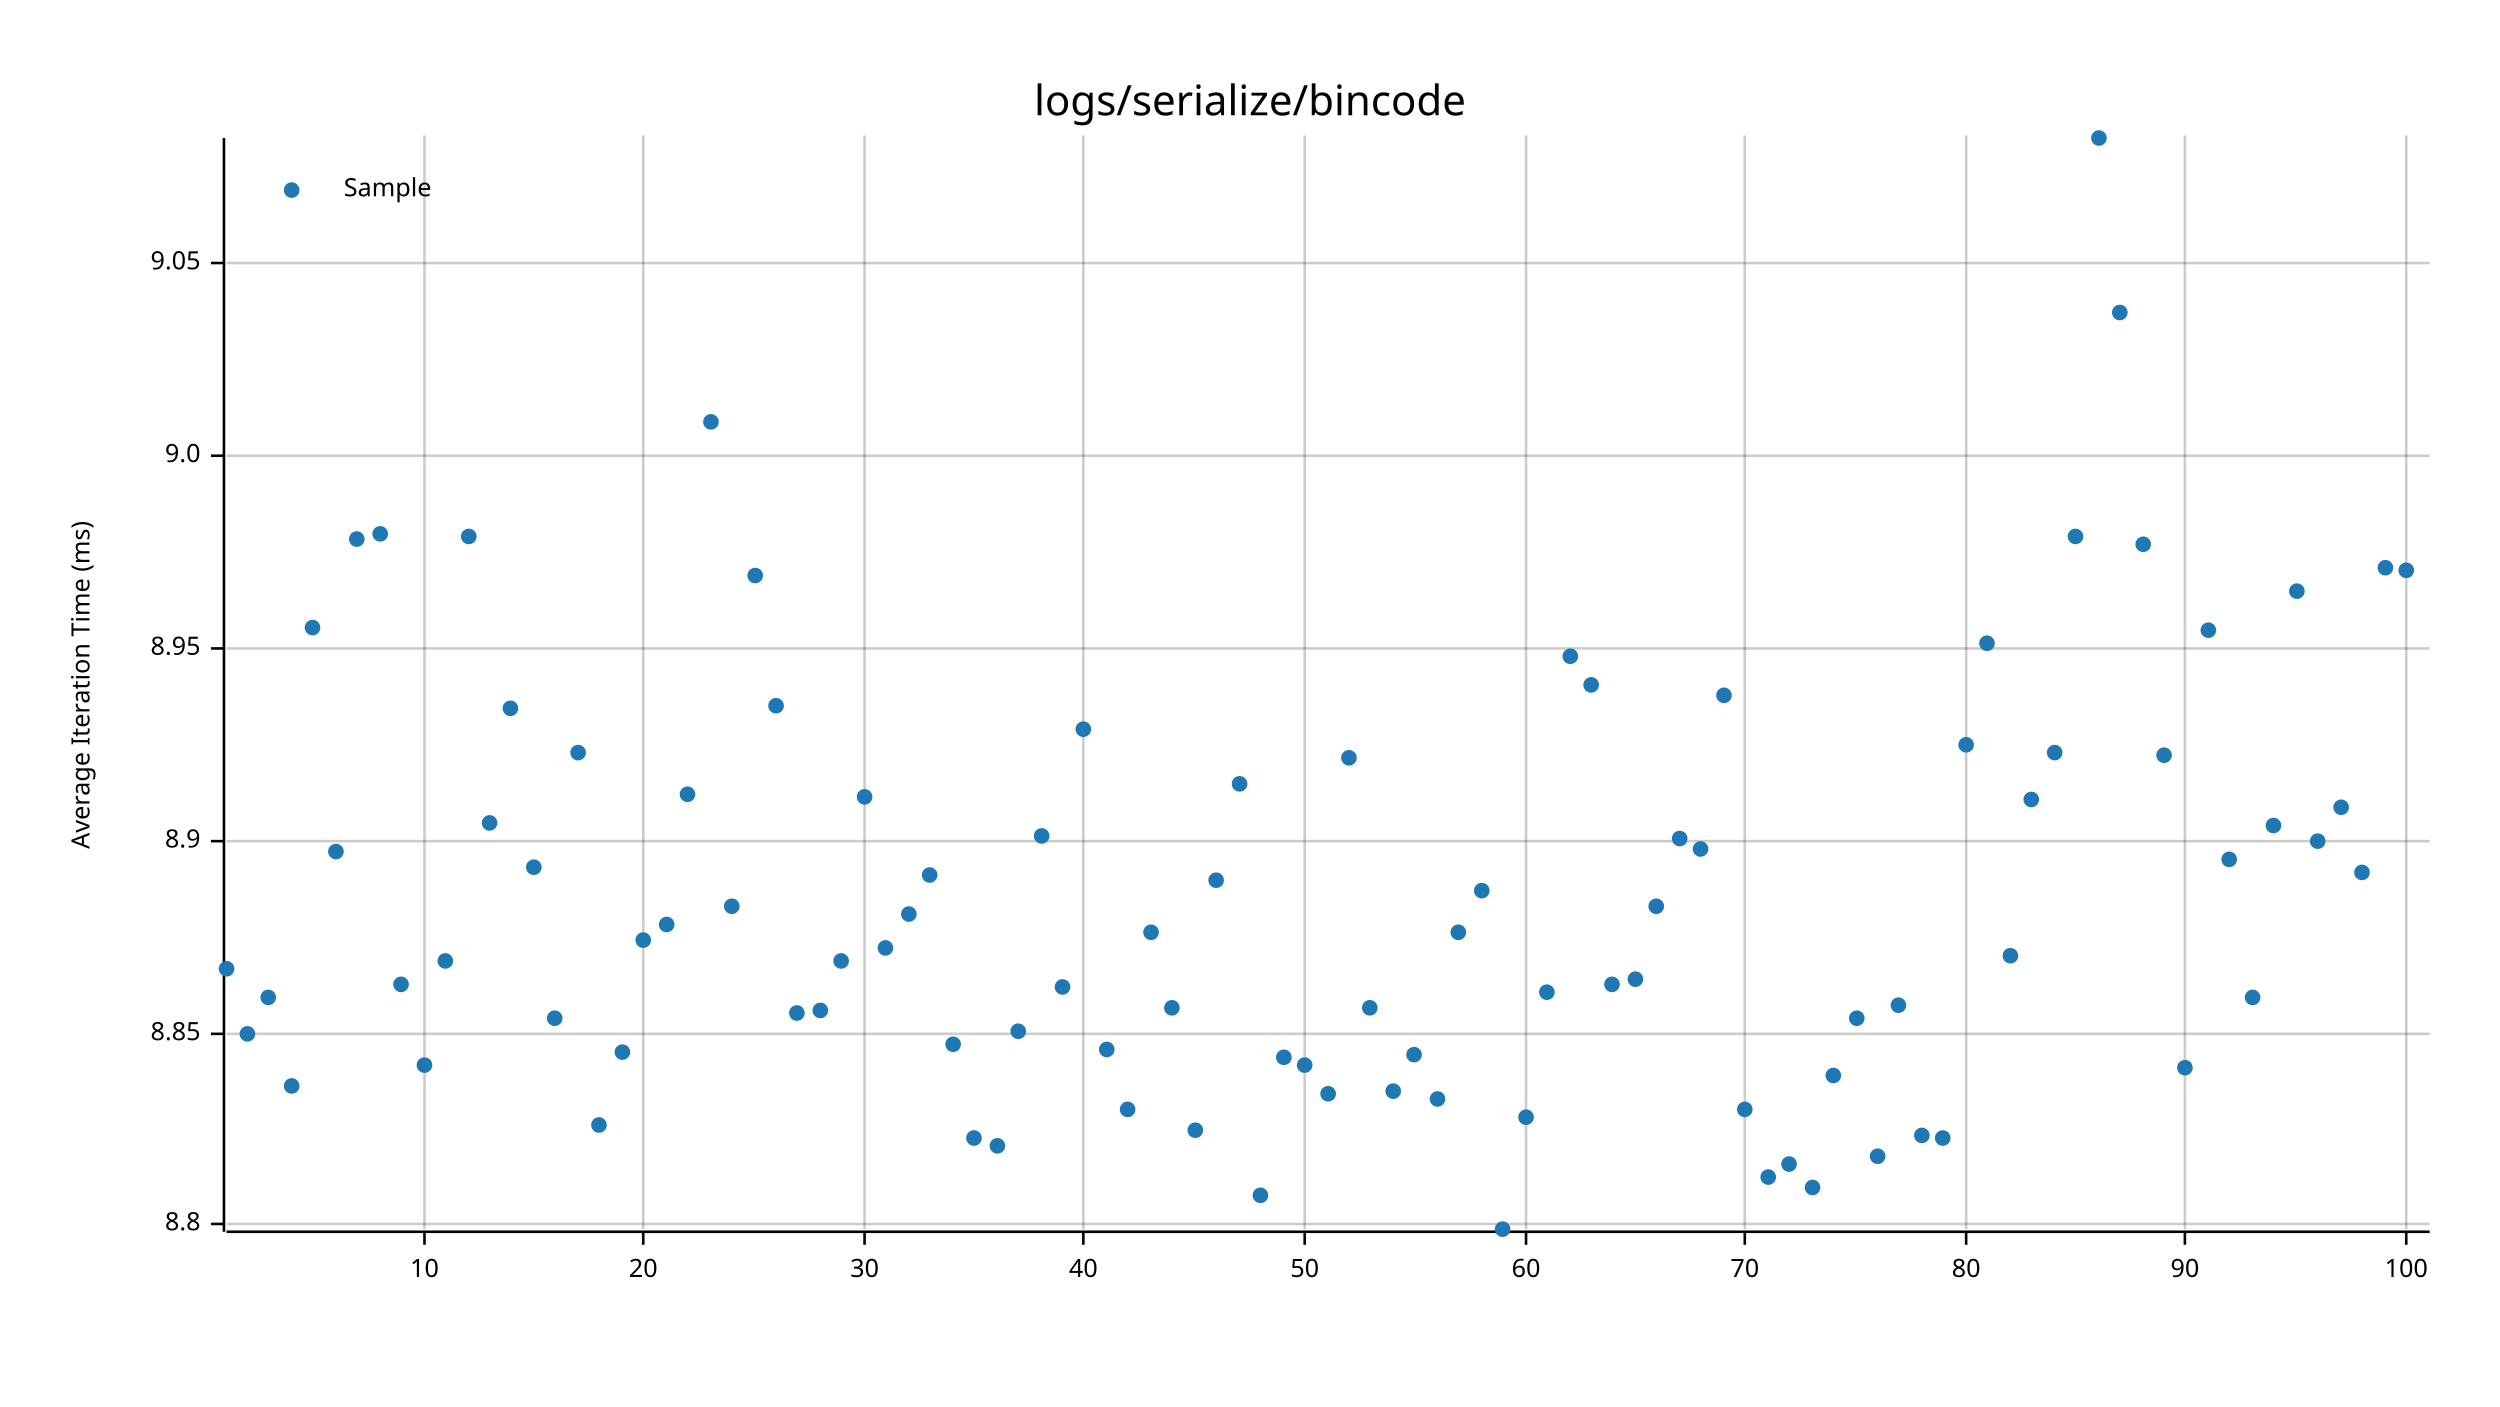
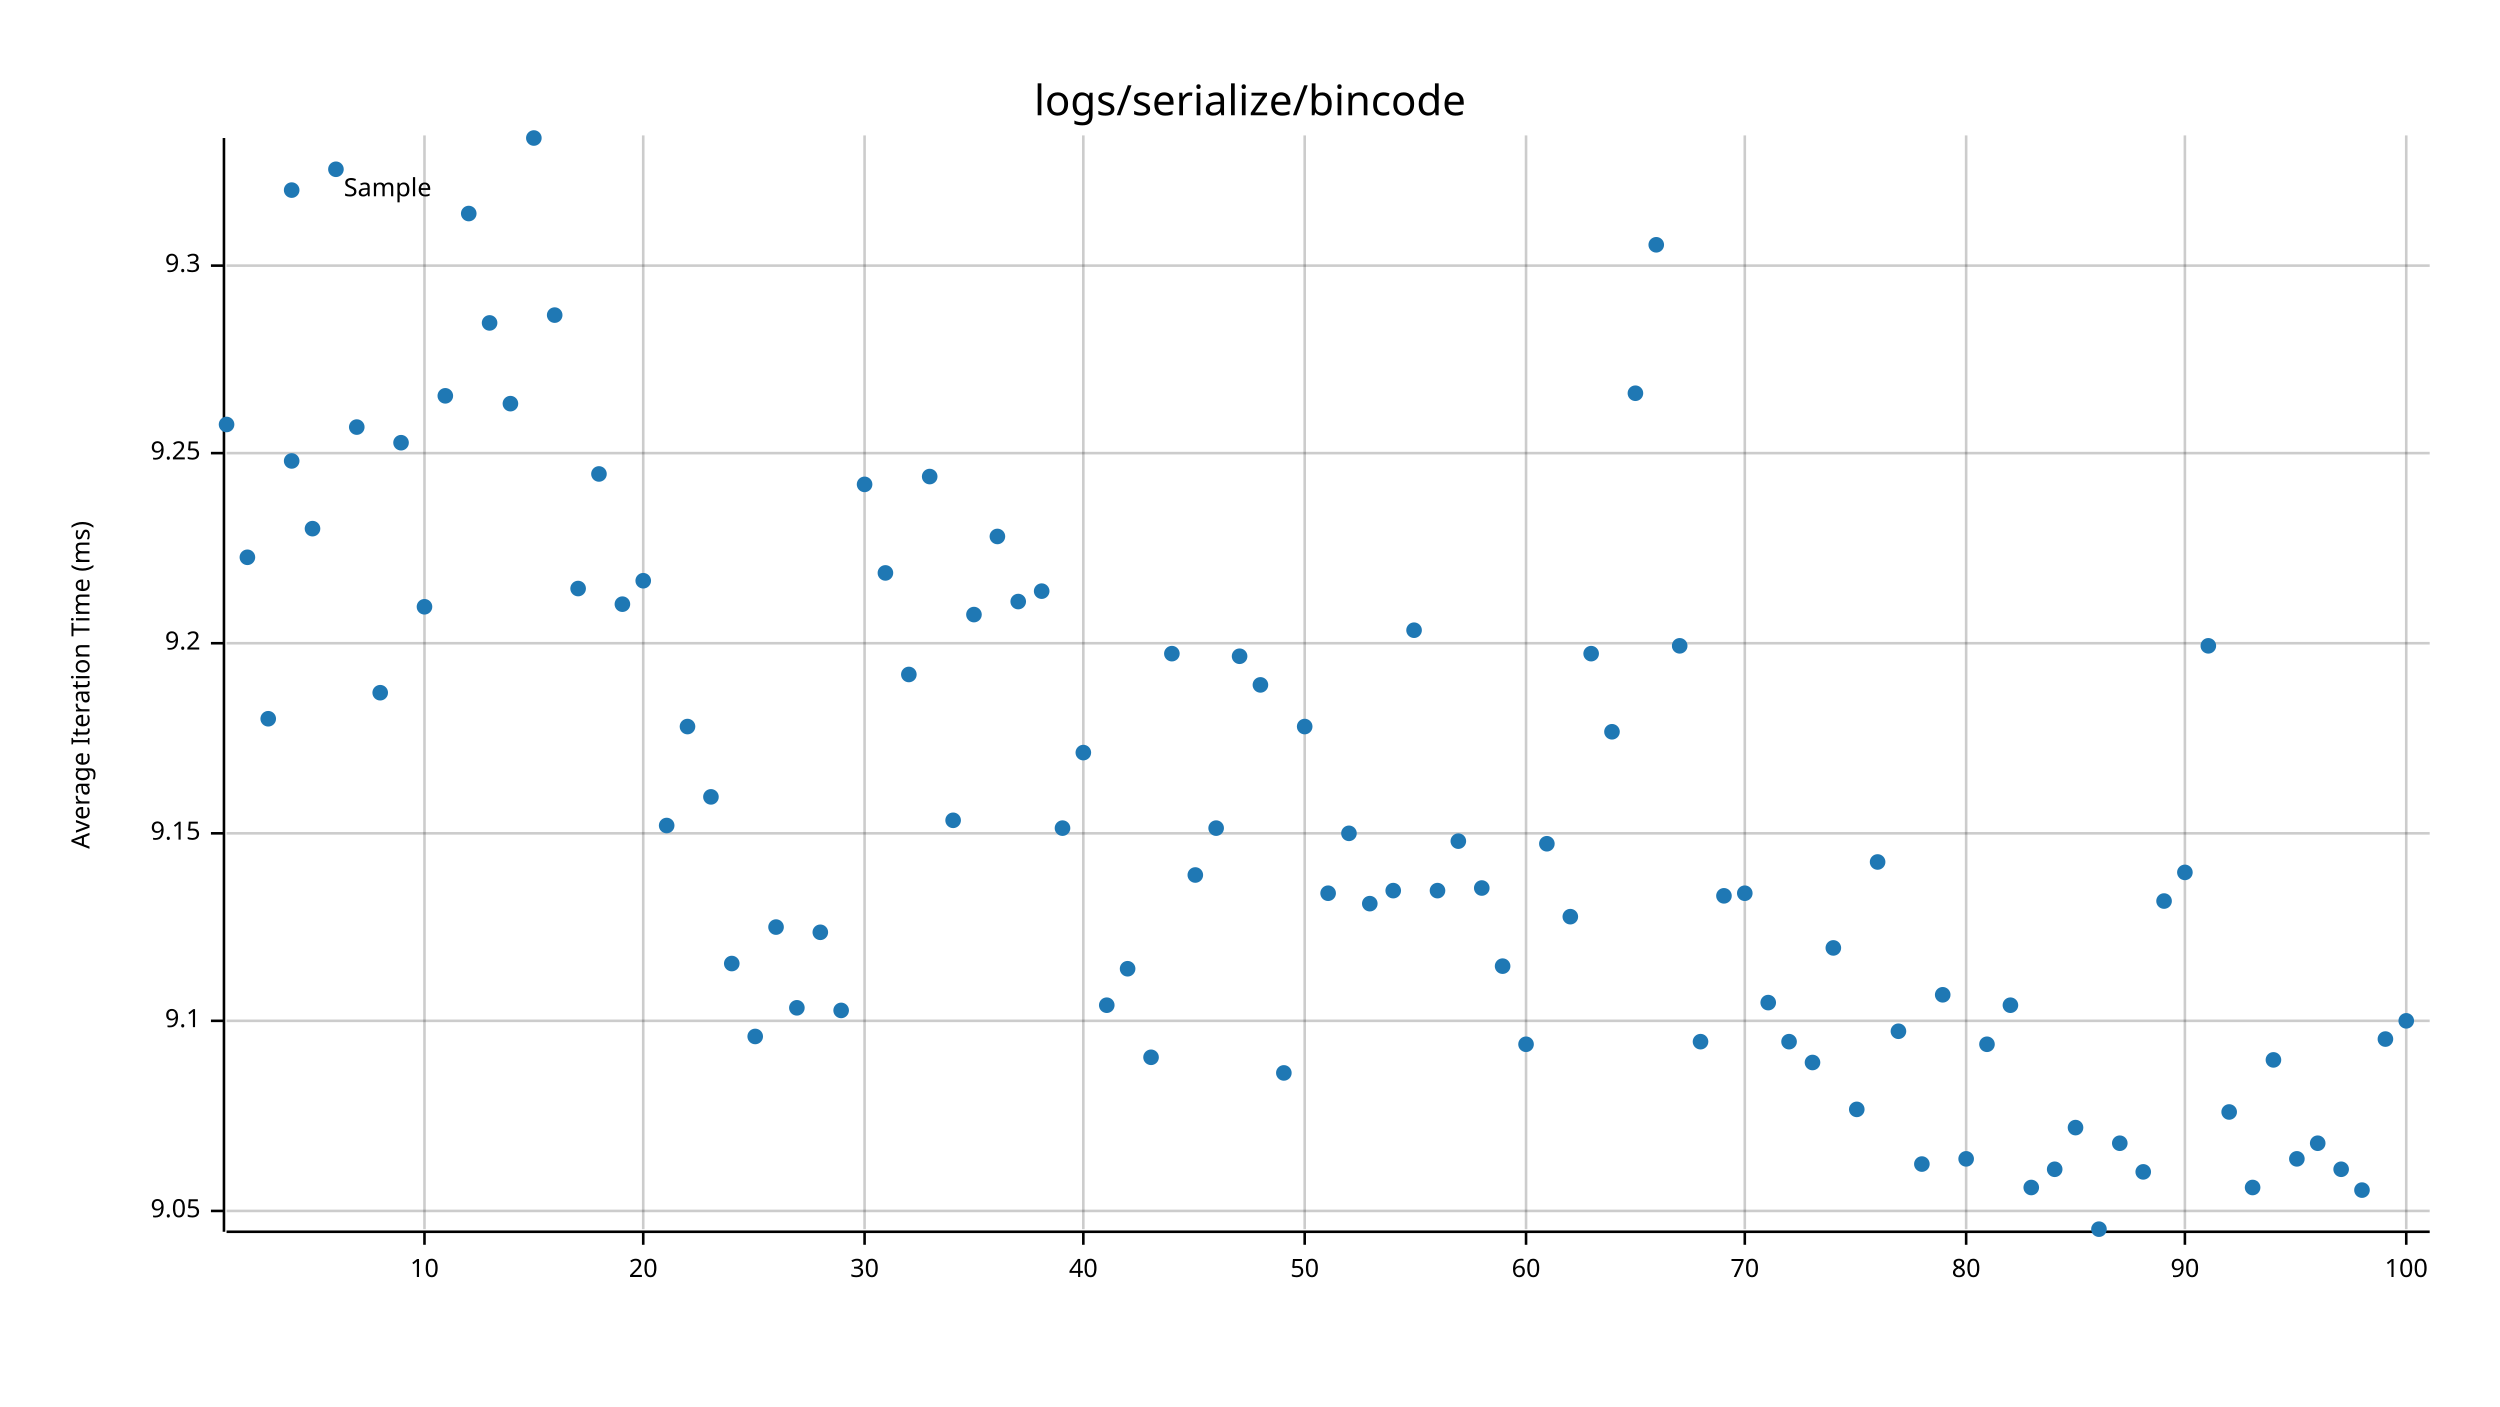
<svg xmlns="http://www.w3.org/2000/svg" width="960" height="540" viewBox="0 0 960 540">
  <text x="480" y="32" dy="0.76em" text-anchor="middle" font-family="sans-serif" font-size="16.129" opacity="1" fill="#000000">
logs/serialize/bincode
</text>
  <text x="27" y="263" dy="0.76em" text-anchor="middle" font-family="sans-serif" font-size="9.677" opacity="1" fill="#000000" transform="rotate(270, 27, 263)">
Average Iteration Time (ms)
</text>
  <line opacity="0.2" stroke="#000000" stroke-width="1" x1="163" y1="472" x2="163" y2="52" />
  <line opacity="0.2" stroke="#000000" stroke-width="1" x1="247" y1="472" x2="247" y2="52" />
  <line opacity="0.2" stroke="#000000" stroke-width="1" x1="332" y1="472" x2="332" y2="52" />
  <line opacity="0.2" stroke="#000000" stroke-width="1" x1="416" y1="472" x2="416" y2="52" />
  <line opacity="0.2" stroke="#000000" stroke-width="1" x1="501" y1="472" x2="501" y2="52" />
  <line opacity="0.2" stroke="#000000" stroke-width="1" x1="586" y1="472" x2="586" y2="52" />
  <line opacity="0.2" stroke="#000000" stroke-width="1" x1="670" y1="472" x2="670" y2="52" />
  <line opacity="0.2" stroke="#000000" stroke-width="1" x1="755" y1="472" x2="755" y2="52" />
  <line opacity="0.2" stroke="#000000" stroke-width="1" x1="839" y1="472" x2="839" y2="52" />
  <line opacity="0.2" stroke="#000000" stroke-width="1" x1="924" y1="472" x2="924" y2="52" />
-   <line opacity="0.2" stroke="#000000" stroke-width="1" x1="87" y1="470" x2="933" y2="470" />
-   <line opacity="0.2" stroke="#000000" stroke-width="1" x1="87" y1="397" x2="933" y2="397" />
-   <line opacity="0.2" stroke="#000000" stroke-width="1" x1="87" y1="323" x2="933" y2="323" />
-   <line opacity="0.2" stroke="#000000" stroke-width="1" x1="87" y1="249" x2="933" y2="249" />
-   <line opacity="0.2" stroke="#000000" stroke-width="1" x1="87" y1="175" x2="933" y2="175" />
-   <line opacity="0.2" stroke="#000000" stroke-width="1" x1="87" y1="101" x2="933" y2="101" />
+   <line opacity="0.2" stroke="#000000" stroke-width="1" x1="87" y1="465" x2="933" y2="465" />
+   <line opacity="0.2" stroke="#000000" stroke-width="1" x1="87" y1="392" x2="933" y2="392" />
+   <line opacity="0.2" stroke="#000000" stroke-width="1" x1="87" y1="320" x2="933" y2="320" />
+   <line opacity="0.2" stroke="#000000" stroke-width="1" x1="87" y1="247" x2="933" y2="247" />
+   <line opacity="0.2" stroke="#000000" stroke-width="1" x1="87" y1="174" x2="933" y2="174" />
+   <line opacity="0.2" stroke="#000000" stroke-width="1" x1="87" y1="102" x2="933" y2="102" />
  <polyline fill="none" opacity="1" stroke="#000000" stroke-width="1" points="86,53 86,473 " />
-   <text x="77" y="470" dy="0.5ex" text-anchor="end" font-family="sans-serif" font-size="9.677" opacity="1" fill="#000000">
- 8.8
- </text>
-   <polyline fill="none" opacity="1" stroke="#000000" stroke-width="1" points="81,470 86,470 " />
-   <text x="77" y="397" dy="0.5ex" text-anchor="end" font-family="sans-serif" font-size="9.677" opacity="1" fill="#000000">
- 8.85
- </text>
-   <polyline fill="none" opacity="1" stroke="#000000" stroke-width="1" points="81,397 86,397 " />
-   <text x="77" y="323" dy="0.5ex" text-anchor="end" font-family="sans-serif" font-size="9.677" opacity="1" fill="#000000">
- 8.9
- </text>
-   <polyline fill="none" opacity="1" stroke="#000000" stroke-width="1" points="81,323 86,323 " />
-   <text x="77" y="249" dy="0.5ex" text-anchor="end" font-family="sans-serif" font-size="9.677" opacity="1" fill="#000000">
- 8.95
- </text>
-   <polyline fill="none" opacity="1" stroke="#000000" stroke-width="1" points="81,249 86,249 " />
-   <text x="77" y="175" dy="0.5ex" text-anchor="end" font-family="sans-serif" font-size="9.677" opacity="1" fill="#000000">
- 9.0
- </text>
-   <polyline fill="none" opacity="1" stroke="#000000" stroke-width="1" points="81,175 86,175 " />
-   <text x="77" y="101" dy="0.5ex" text-anchor="end" font-family="sans-serif" font-size="9.677" opacity="1" fill="#000000">
+   <text x="77" y="465" dy="0.5ex" text-anchor="end" font-family="sans-serif" font-size="9.677" opacity="1" fill="#000000">
9.05
</text>
-   <polyline fill="none" opacity="1" stroke="#000000" stroke-width="1" points="81,101 86,101 " />
+   <polyline fill="none" opacity="1" stroke="#000000" stroke-width="1" points="81,465 86,465 " />
+   <text x="77" y="392" dy="0.5ex" text-anchor="end" font-family="sans-serif" font-size="9.677" opacity="1" fill="#000000">
+ 9.1
+ </text>
+   <polyline fill="none" opacity="1" stroke="#000000" stroke-width="1" points="81,392 86,392 " />
+   <text x="77" y="320" dy="0.5ex" text-anchor="end" font-family="sans-serif" font-size="9.677" opacity="1" fill="#000000">
+ 9.15
+ </text>
+   <polyline fill="none" opacity="1" stroke="#000000" stroke-width="1" points="81,320 86,320 " />
+   <text x="77" y="247" dy="0.5ex" text-anchor="end" font-family="sans-serif" font-size="9.677" opacity="1" fill="#000000">
+ 9.2
+ </text>
+   <polyline fill="none" opacity="1" stroke="#000000" stroke-width="1" points="81,247 86,247 " />
+   <text x="77" y="174" dy="0.5ex" text-anchor="end" font-family="sans-serif" font-size="9.677" opacity="1" fill="#000000">
+ 9.25
+ </text>
+   <polyline fill="none" opacity="1" stroke="#000000" stroke-width="1" points="81,174 86,174 " />
+   <text x="77" y="102" dy="0.5ex" text-anchor="end" font-family="sans-serif" font-size="9.677" opacity="1" fill="#000000">
+ 9.3
+ </text>
+   <polyline fill="none" opacity="1" stroke="#000000" stroke-width="1" points="81,102 86,102 " />
  <polyline fill="none" opacity="1" stroke="#000000" stroke-width="1" points="87,473 933,473 " />
  <text x="163" y="483" dy="0.76em" text-anchor="middle" font-family="sans-serif" font-size="9.677" opacity="1" fill="#000000">
10
</text>
  <polyline fill="none" opacity="1" stroke="#000000" stroke-width="1" points="163,473 163,478 " />
  <text x="247" y="483" dy="0.76em" text-anchor="middle" font-family="sans-serif" font-size="9.677" opacity="1" fill="#000000">
20
</text>
  <polyline fill="none" opacity="1" stroke="#000000" stroke-width="1" points="247,473 247,478 " />
  <text x="332" y="483" dy="0.76em" text-anchor="middle" font-family="sans-serif" font-size="9.677" opacity="1" fill="#000000">
30
</text>
  <polyline fill="none" opacity="1" stroke="#000000" stroke-width="1" points="332,473 332,478 " />
  <text x="416" y="483" dy="0.76em" text-anchor="middle" font-family="sans-serif" font-size="9.677" opacity="1" fill="#000000">
40
</text>
  <polyline fill="none" opacity="1" stroke="#000000" stroke-width="1" points="416,473 416,478 " />
  <text x="501" y="483" dy="0.76em" text-anchor="middle" font-family="sans-serif" font-size="9.677" opacity="1" fill="#000000">
50
</text>
  <polyline fill="none" opacity="1" stroke="#000000" stroke-width="1" points="501,473 501,478 " />
  <text x="586" y="483" dy="0.76em" text-anchor="middle" font-family="sans-serif" font-size="9.677" opacity="1" fill="#000000">
60
</text>
  <polyline fill="none" opacity="1" stroke="#000000" stroke-width="1" points="586,473 586,478 " />
  <text x="670" y="483" dy="0.76em" text-anchor="middle" font-family="sans-serif" font-size="9.677" opacity="1" fill="#000000">
70
</text>
  <polyline fill="none" opacity="1" stroke="#000000" stroke-width="1" points="670,473 670,478 " />
  <text x="755" y="483" dy="0.76em" text-anchor="middle" font-family="sans-serif" font-size="9.677" opacity="1" fill="#000000">
80
</text>
  <polyline fill="none" opacity="1" stroke="#000000" stroke-width="1" points="755,473 755,478 " />
  <text x="839" y="483" dy="0.76em" text-anchor="middle" font-family="sans-serif" font-size="9.677" opacity="1" fill="#000000">
90
</text>
  <polyline fill="none" opacity="1" stroke="#000000" stroke-width="1" points="839,473 839,478 " />
  <text x="924" y="483" dy="0.76em" text-anchor="middle" font-family="sans-serif" font-size="9.677" opacity="1" fill="#000000">
100
</text>
  <polyline fill="none" opacity="1" stroke="#000000" stroke-width="1" points="924,473 924,478 " />
-   <circle cx="87" cy="372" r="3" opacity="1" fill="#1F78B4" stroke="none" stroke-width="1" />
-   <circle cx="95" cy="397" r="3" opacity="1" fill="#1F78B4" stroke="none" stroke-width="1" />
-   <circle cx="103" cy="383" r="3" opacity="1" fill="#1F78B4" stroke="none" stroke-width="1" />
-   <circle cx="112" cy="417" r="3" opacity="1" fill="#1F78B4" stroke="none" stroke-width="1" />
-   <circle cx="120" cy="241" r="3" opacity="1" fill="#1F78B4" stroke="none" stroke-width="1" />
-   <circle cx="129" cy="327" r="3" opacity="1" fill="#1F78B4" stroke="none" stroke-width="1" />
-   <circle cx="137" cy="207" r="3" opacity="1" fill="#1F78B4" stroke="none" stroke-width="1" />
-   <circle cx="146" cy="205" r="3" opacity="1" fill="#1F78B4" stroke="none" stroke-width="1" />
-   <circle cx="154" cy="378" r="3" opacity="1" fill="#1F78B4" stroke="none" stroke-width="1" />
-   <circle cx="163" cy="409" r="3" opacity="1" fill="#1F78B4" stroke="none" stroke-width="1" />
-   <circle cx="171" cy="369" r="3" opacity="1" fill="#1F78B4" stroke="none" stroke-width="1" />
-   <circle cx="180" cy="206" r="3" opacity="1" fill="#1F78B4" stroke="none" stroke-width="1" />
-   <circle cx="188" cy="316" r="3" opacity="1" fill="#1F78B4" stroke="none" stroke-width="1" />
-   <circle cx="196" cy="272" r="3" opacity="1" fill="#1F78B4" stroke="none" stroke-width="1" />
-   <circle cx="205" cy="333" r="3" opacity="1" fill="#1F78B4" stroke="none" stroke-width="1" />
-   <circle cx="213" cy="391" r="3" opacity="1" fill="#1F78B4" stroke="none" stroke-width="1" />
-   <circle cx="222" cy="289" r="3" opacity="1" fill="#1F78B4" stroke="none" stroke-width="1" />
-   <circle cx="230" cy="432" r="3" opacity="1" fill="#1F78B4" stroke="none" stroke-width="1" />
-   <circle cx="239" cy="404" r="3" opacity="1" fill="#1F78B4" stroke="none" stroke-width="1" />
-   <circle cx="247" cy="361" r="3" opacity="1" fill="#1F78B4" stroke="none" stroke-width="1" />
-   <circle cx="256" cy="355" r="3" opacity="1" fill="#1F78B4" stroke="none" stroke-width="1" />
-   <circle cx="264" cy="305" r="3" opacity="1" fill="#1F78B4" stroke="none" stroke-width="1" />
-   <circle cx="273" cy="162" r="3" opacity="1" fill="#1F78B4" stroke="none" stroke-width="1" />
-   <circle cx="281" cy="348" r="3" opacity="1" fill="#1F78B4" stroke="none" stroke-width="1" />
-   <circle cx="290" cy="221" r="3" opacity="1" fill="#1F78B4" stroke="none" stroke-width="1" />
-   <circle cx="298" cy="271" r="3" opacity="1" fill="#1F78B4" stroke="none" stroke-width="1" />
-   <circle cx="306" cy="389" r="3" opacity="1" fill="#1F78B4" stroke="none" stroke-width="1" />
-   <circle cx="315" cy="388" r="3" opacity="1" fill="#1F78B4" stroke="none" stroke-width="1" />
-   <circle cx="323" cy="369" r="3" opacity="1" fill="#1F78B4" stroke="none" stroke-width="1" />
-   <circle cx="332" cy="306" r="3" opacity="1" fill="#1F78B4" stroke="none" stroke-width="1" />
-   <circle cx="340" cy="364" r="3" opacity="1" fill="#1F78B4" stroke="none" stroke-width="1" />
-   <circle cx="349" cy="351" r="3" opacity="1" fill="#1F78B4" stroke="none" stroke-width="1" />
-   <circle cx="357" cy="336" r="3" opacity="1" fill="#1F78B4" stroke="none" stroke-width="1" />
-   <circle cx="366" cy="401" r="3" opacity="1" fill="#1F78B4" stroke="none" stroke-width="1" />
-   <circle cx="374" cy="437" r="3" opacity="1" fill="#1F78B4" stroke="none" stroke-width="1" />
-   <circle cx="383" cy="440" r="3" opacity="1" fill="#1F78B4" stroke="none" stroke-width="1" />
-   <circle cx="391" cy="396" r="3" opacity="1" fill="#1F78B4" stroke="none" stroke-width="1" />
-   <circle cx="400" cy="321" r="3" opacity="1" fill="#1F78B4" stroke="none" stroke-width="1" />
-   <circle cx="408" cy="379" r="3" opacity="1" fill="#1F78B4" stroke="none" stroke-width="1" />
-   <circle cx="416" cy="280" r="3" opacity="1" fill="#1F78B4" stroke="none" stroke-width="1" />
-   <circle cx="425" cy="403" r="3" opacity="1" fill="#1F78B4" stroke="none" stroke-width="1" />
-   <circle cx="433" cy="426" r="3" opacity="1" fill="#1F78B4" stroke="none" stroke-width="1" />
-   <circle cx="442" cy="358" r="3" opacity="1" fill="#1F78B4" stroke="none" stroke-width="1" />
-   <circle cx="450" cy="387" r="3" opacity="1" fill="#1F78B4" stroke="none" stroke-width="1" />
-   <circle cx="459" cy="434" r="3" opacity="1" fill="#1F78B4" stroke="none" stroke-width="1" />
-   <circle cx="467" cy="338" r="3" opacity="1" fill="#1F78B4" stroke="none" stroke-width="1" />
-   <circle cx="476" cy="301" r="3" opacity="1" fill="#1F78B4" stroke="none" stroke-width="1" />
-   <circle cx="484" cy="459" r="3" opacity="1" fill="#1F78B4" stroke="none" stroke-width="1" />
-   <circle cx="493" cy="406" r="3" opacity="1" fill="#1F78B4" stroke="none" stroke-width="1" />
-   <circle cx="501" cy="409" r="3" opacity="1" fill="#1F78B4" stroke="none" stroke-width="1" />
-   <circle cx="510" cy="420" r="3" opacity="1" fill="#1F78B4" stroke="none" stroke-width="1" />
-   <circle cx="518" cy="291" r="3" opacity="1" fill="#1F78B4" stroke="none" stroke-width="1" />
-   <circle cx="526" cy="387" r="3" opacity="1" fill="#1F78B4" stroke="none" stroke-width="1" />
-   <circle cx="535" cy="419" r="3" opacity="1" fill="#1F78B4" stroke="none" stroke-width="1" />
-   <circle cx="543" cy="405" r="3" opacity="1" fill="#1F78B4" stroke="none" stroke-width="1" />
-   <circle cx="552" cy="422" r="3" opacity="1" fill="#1F78B4" stroke="none" stroke-width="1" />
-   <circle cx="560" cy="358" r="3" opacity="1" fill="#1F78B4" stroke="none" stroke-width="1" />
-   <circle cx="569" cy="342" r="3" opacity="1" fill="#1F78B4" stroke="none" stroke-width="1" />
-   <circle cx="577" cy="472" r="3" opacity="1" fill="#1F78B4" stroke="none" stroke-width="1" />
-   <circle cx="586" cy="429" r="3" opacity="1" fill="#1F78B4" stroke="none" stroke-width="1" />
-   <circle cx="594" cy="381" r="3" opacity="1" fill="#1F78B4" stroke="none" stroke-width="1" />
-   <circle cx="603" cy="252" r="3" opacity="1" fill="#1F78B4" stroke="none" stroke-width="1" />
-   <circle cx="611" cy="263" r="3" opacity="1" fill="#1F78B4" stroke="none" stroke-width="1" />
-   <circle cx="619" cy="378" r="3" opacity="1" fill="#1F78B4" stroke="none" stroke-width="1" />
-   <circle cx="628" cy="376" r="3" opacity="1" fill="#1F78B4" stroke="none" stroke-width="1" />
-   <circle cx="636" cy="348" r="3" opacity="1" fill="#1F78B4" stroke="none" stroke-width="1" />
-   <circle cx="645" cy="322" r="3" opacity="1" fill="#1F78B4" stroke="none" stroke-width="1" />
-   <circle cx="653" cy="326" r="3" opacity="1" fill="#1F78B4" stroke="none" stroke-width="1" />
-   <circle cx="662" cy="267" r="3" opacity="1" fill="#1F78B4" stroke="none" stroke-width="1" />
-   <circle cx="670" cy="426" r="3" opacity="1" fill="#1F78B4" stroke="none" stroke-width="1" />
-   <circle cx="679" cy="452" r="3" opacity="1" fill="#1F78B4" stroke="none" stroke-width="1" />
-   <circle cx="687" cy="447" r="3" opacity="1" fill="#1F78B4" stroke="none" stroke-width="1" />
-   <circle cx="696" cy="456" r="3" opacity="1" fill="#1F78B4" stroke="none" stroke-width="1" />
-   <circle cx="704" cy="413" r="3" opacity="1" fill="#1F78B4" stroke="none" stroke-width="1" />
-   <circle cx="713" cy="391" r="3" opacity="1" fill="#1F78B4" stroke="none" stroke-width="1" />
-   <circle cx="721" cy="444" r="3" opacity="1" fill="#1F78B4" stroke="none" stroke-width="1" />
-   <circle cx="729" cy="386" r="3" opacity="1" fill="#1F78B4" stroke="none" stroke-width="1" />
-   <circle cx="738" cy="436" r="3" opacity="1" fill="#1F78B4" stroke="none" stroke-width="1" />
-   <circle cx="746" cy="437" r="3" opacity="1" fill="#1F78B4" stroke="none" stroke-width="1" />
-   <circle cx="755" cy="286" r="3" opacity="1" fill="#1F78B4" stroke="none" stroke-width="1" />
-   <circle cx="763" cy="247" r="3" opacity="1" fill="#1F78B4" stroke="none" stroke-width="1" />
-   <circle cx="772" cy="367" r="3" opacity="1" fill="#1F78B4" stroke="none" stroke-width="1" />
-   <circle cx="780" cy="307" r="3" opacity="1" fill="#1F78B4" stroke="none" stroke-width="1" />
-   <circle cx="789" cy="289" r="3" opacity="1" fill="#1F78B4" stroke="none" stroke-width="1" />
-   <circle cx="797" cy="206" r="3" opacity="1" fill="#1F78B4" stroke="none" stroke-width="1" />
-   <circle cx="806" cy="53" r="3" opacity="1" fill="#1F78B4" stroke="none" stroke-width="1" />
-   <circle cx="814" cy="120" r="3" opacity="1" fill="#1F78B4" stroke="none" stroke-width="1" />
-   <circle cx="823" cy="209" r="3" opacity="1" fill="#1F78B4" stroke="none" stroke-width="1" />
-   <circle cx="831" cy="290" r="3" opacity="1" fill="#1F78B4" stroke="none" stroke-width="1" />
-   <circle cx="839" cy="410" r="3" opacity="1" fill="#1F78B4" stroke="none" stroke-width="1" />
-   <circle cx="848" cy="242" r="3" opacity="1" fill="#1F78B4" stroke="none" stroke-width="1" />
-   <circle cx="856" cy="330" r="3" opacity="1" fill="#1F78B4" stroke="none" stroke-width="1" />
-   <circle cx="865" cy="383" r="3" opacity="1" fill="#1F78B4" stroke="none" stroke-width="1" />
-   <circle cx="873" cy="317" r="3" opacity="1" fill="#1F78B4" stroke="none" stroke-width="1" />
-   <circle cx="882" cy="227" r="3" opacity="1" fill="#1F78B4" stroke="none" stroke-width="1" />
-   <circle cx="890" cy="323" r="3" opacity="1" fill="#1F78B4" stroke="none" stroke-width="1" />
-   <circle cx="899" cy="310" r="3" opacity="1" fill="#1F78B4" stroke="none" stroke-width="1" />
-   <circle cx="907" cy="335" r="3" opacity="1" fill="#1F78B4" stroke="none" stroke-width="1" />
-   <circle cx="916" cy="218" r="3" opacity="1" fill="#1F78B4" stroke="none" stroke-width="1" />
-   <circle cx="924" cy="219" r="3" opacity="1" fill="#1F78B4" stroke="none" stroke-width="1" />
+   <circle cx="87" cy="163" r="3" opacity="1" fill="#1F78B4" stroke="none" stroke-width="1" />
+   <circle cx="95" cy="214" r="3" opacity="1" fill="#1F78B4" stroke="none" stroke-width="1" />
+   <circle cx="103" cy="276" r="3" opacity="1" fill="#1F78B4" stroke="none" stroke-width="1" />
+   <circle cx="112" cy="177" r="3" opacity="1" fill="#1F78B4" stroke="none" stroke-width="1" />
+   <circle cx="120" cy="203" r="3" opacity="1" fill="#1F78B4" stroke="none" stroke-width="1" />
+   <circle cx="129" cy="65" r="3" opacity="1" fill="#1F78B4" stroke="none" stroke-width="1" />
+   <circle cx="137" cy="164" r="3" opacity="1" fill="#1F78B4" stroke="none" stroke-width="1" />
+   <circle cx="146" cy="266" r="3" opacity="1" fill="#1F78B4" stroke="none" stroke-width="1" />
+   <circle cx="154" cy="170" r="3" opacity="1" fill="#1F78B4" stroke="none" stroke-width="1" />
+   <circle cx="163" cy="233" r="3" opacity="1" fill="#1F78B4" stroke="none" stroke-width="1" />
+   <circle cx="171" cy="152" r="3" opacity="1" fill="#1F78B4" stroke="none" stroke-width="1" />
+   <circle cx="180" cy="82" r="3" opacity="1" fill="#1F78B4" stroke="none" stroke-width="1" />
+   <circle cx="188" cy="124" r="3" opacity="1" fill="#1F78B4" stroke="none" stroke-width="1" />
+   <circle cx="196" cy="155" r="3" opacity="1" fill="#1F78B4" stroke="none" stroke-width="1" />
+   <circle cx="205" cy="53" r="3" opacity="1" fill="#1F78B4" stroke="none" stroke-width="1" />
+   <circle cx="213" cy="121" r="3" opacity="1" fill="#1F78B4" stroke="none" stroke-width="1" />
+   <circle cx="222" cy="226" r="3" opacity="1" fill="#1F78B4" stroke="none" stroke-width="1" />
+   <circle cx="230" cy="182" r="3" opacity="1" fill="#1F78B4" stroke="none" stroke-width="1" />
+   <circle cx="239" cy="232" r="3" opacity="1" fill="#1F78B4" stroke="none" stroke-width="1" />
+   <circle cx="247" cy="223" r="3" opacity="1" fill="#1F78B4" stroke="none" stroke-width="1" />
+   <circle cx="256" cy="317" r="3" opacity="1" fill="#1F78B4" stroke="none" stroke-width="1" />
+   <circle cx="264" cy="279" r="3" opacity="1" fill="#1F78B4" stroke="none" stroke-width="1" />
+   <circle cx="273" cy="306" r="3" opacity="1" fill="#1F78B4" stroke="none" stroke-width="1" />
+   <circle cx="281" cy="370" r="3" opacity="1" fill="#1F78B4" stroke="none" stroke-width="1" />
+   <circle cx="290" cy="398" r="3" opacity="1" fill="#1F78B4" stroke="none" stroke-width="1" />
+   <circle cx="298" cy="356" r="3" opacity="1" fill="#1F78B4" stroke="none" stroke-width="1" />
+   <circle cx="306" cy="387" r="3" opacity="1" fill="#1F78B4" stroke="none" stroke-width="1" />
+   <circle cx="315" cy="358" r="3" opacity="1" fill="#1F78B4" stroke="none" stroke-width="1" />
+   <circle cx="323" cy="388" r="3" opacity="1" fill="#1F78B4" stroke="none" stroke-width="1" />
+   <circle cx="332" cy="186" r="3" opacity="1" fill="#1F78B4" stroke="none" stroke-width="1" />
+   <circle cx="340" cy="220" r="3" opacity="1" fill="#1F78B4" stroke="none" stroke-width="1" />
+   <circle cx="349" cy="259" r="3" opacity="1" fill="#1F78B4" stroke="none" stroke-width="1" />
+   <circle cx="357" cy="183" r="3" opacity="1" fill="#1F78B4" stroke="none" stroke-width="1" />
+   <circle cx="366" cy="315" r="3" opacity="1" fill="#1F78B4" stroke="none" stroke-width="1" />
+   <circle cx="374" cy="236" r="3" opacity="1" fill="#1F78B4" stroke="none" stroke-width="1" />
+   <circle cx="383" cy="206" r="3" opacity="1" fill="#1F78B4" stroke="none" stroke-width="1" />
+   <circle cx="391" cy="231" r="3" opacity="1" fill="#1F78B4" stroke="none" stroke-width="1" />
+   <circle cx="400" cy="227" r="3" opacity="1" fill="#1F78B4" stroke="none" stroke-width="1" />
+   <circle cx="408" cy="318" r="3" opacity="1" fill="#1F78B4" stroke="none" stroke-width="1" />
+   <circle cx="416" cy="289" r="3" opacity="1" fill="#1F78B4" stroke="none" stroke-width="1" />
+   <circle cx="425" cy="386" r="3" opacity="1" fill="#1F78B4" stroke="none" stroke-width="1" />
+   <circle cx="433" cy="372" r="3" opacity="1" fill="#1F78B4" stroke="none" stroke-width="1" />
+   <circle cx="442" cy="406" r="3" opacity="1" fill="#1F78B4" stroke="none" stroke-width="1" />
+   <circle cx="450" cy="251" r="3" opacity="1" fill="#1F78B4" stroke="none" stroke-width="1" />
+   <circle cx="459" cy="336" r="3" opacity="1" fill="#1F78B4" stroke="none" stroke-width="1" />
+   <circle cx="467" cy="318" r="3" opacity="1" fill="#1F78B4" stroke="none" stroke-width="1" />
+   <circle cx="476" cy="252" r="3" opacity="1" fill="#1F78B4" stroke="none" stroke-width="1" />
+   <circle cx="484" cy="263" r="3" opacity="1" fill="#1F78B4" stroke="none" stroke-width="1" />
+   <circle cx="493" cy="412" r="3" opacity="1" fill="#1F78B4" stroke="none" stroke-width="1" />
+   <circle cx="501" cy="279" r="3" opacity="1" fill="#1F78B4" stroke="none" stroke-width="1" />
+   <circle cx="510" cy="343" r="3" opacity="1" fill="#1F78B4" stroke="none" stroke-width="1" />
+   <circle cx="518" cy="320" r="3" opacity="1" fill="#1F78B4" stroke="none" stroke-width="1" />
+   <circle cx="526" cy="347" r="3" opacity="1" fill="#1F78B4" stroke="none" stroke-width="1" />
+   <circle cx="535" cy="342" r="3" opacity="1" fill="#1F78B4" stroke="none" stroke-width="1" />
+   <circle cx="543" cy="242" r="3" opacity="1" fill="#1F78B4" stroke="none" stroke-width="1" />
+   <circle cx="552" cy="342" r="3" opacity="1" fill="#1F78B4" stroke="none" stroke-width="1" />
+   <circle cx="560" cy="323" r="3" opacity="1" fill="#1F78B4" stroke="none" stroke-width="1" />
+   <circle cx="569" cy="341" r="3" opacity="1" fill="#1F78B4" stroke="none" stroke-width="1" />
+   <circle cx="577" cy="371" r="3" opacity="1" fill="#1F78B4" stroke="none" stroke-width="1" />
+   <circle cx="586" cy="401" r="3" opacity="1" fill="#1F78B4" stroke="none" stroke-width="1" />
+   <circle cx="594" cy="324" r="3" opacity="1" fill="#1F78B4" stroke="none" stroke-width="1" />
+   <circle cx="603" cy="352" r="3" opacity="1" fill="#1F78B4" stroke="none" stroke-width="1" />
+   <circle cx="611" cy="251" r="3" opacity="1" fill="#1F78B4" stroke="none" stroke-width="1" />
+   <circle cx="619" cy="281" r="3" opacity="1" fill="#1F78B4" stroke="none" stroke-width="1" />
+   <circle cx="628" cy="151" r="3" opacity="1" fill="#1F78B4" stroke="none" stroke-width="1" />
+   <circle cx="636" cy="94" r="3" opacity="1" fill="#1F78B4" stroke="none" stroke-width="1" />
+   <circle cx="645" cy="248" r="3" opacity="1" fill="#1F78B4" stroke="none" stroke-width="1" />
+   <circle cx="653" cy="400" r="3" opacity="1" fill="#1F78B4" stroke="none" stroke-width="1" />
+   <circle cx="662" cy="344" r="3" opacity="1" fill="#1F78B4" stroke="none" stroke-width="1" />
+   <circle cx="670" cy="343" r="3" opacity="1" fill="#1F78B4" stroke="none" stroke-width="1" />
+   <circle cx="679" cy="385" r="3" opacity="1" fill="#1F78B4" stroke="none" stroke-width="1" />
+   <circle cx="687" cy="400" r="3" opacity="1" fill="#1F78B4" stroke="none" stroke-width="1" />
+   <circle cx="696" cy="408" r="3" opacity="1" fill="#1F78B4" stroke="none" stroke-width="1" />
+   <circle cx="704" cy="364" r="3" opacity="1" fill="#1F78B4" stroke="none" stroke-width="1" />
+   <circle cx="713" cy="426" r="3" opacity="1" fill="#1F78B4" stroke="none" stroke-width="1" />
+   <circle cx="721" cy="331" r="3" opacity="1" fill="#1F78B4" stroke="none" stroke-width="1" />
+   <circle cx="729" cy="396" r="3" opacity="1" fill="#1F78B4" stroke="none" stroke-width="1" />
+   <circle cx="738" cy="447" r="3" opacity="1" fill="#1F78B4" stroke="none" stroke-width="1" />
+   <circle cx="746" cy="382" r="3" opacity="1" fill="#1F78B4" stroke="none" stroke-width="1" />
+   <circle cx="755" cy="445" r="3" opacity="1" fill="#1F78B4" stroke="none" stroke-width="1" />
+   <circle cx="763" cy="401" r="3" opacity="1" fill="#1F78B4" stroke="none" stroke-width="1" />
+   <circle cx="772" cy="386" r="3" opacity="1" fill="#1F78B4" stroke="none" stroke-width="1" />
+   <circle cx="780" cy="456" r="3" opacity="1" fill="#1F78B4" stroke="none" stroke-width="1" />
+   <circle cx="789" cy="449" r="3" opacity="1" fill="#1F78B4" stroke="none" stroke-width="1" />
+   <circle cx="797" cy="433" r="3" opacity="1" fill="#1F78B4" stroke="none" stroke-width="1" />
+   <circle cx="806" cy="472" r="3" opacity="1" fill="#1F78B4" stroke="none" stroke-width="1" />
+   <circle cx="814" cy="439" r="3" opacity="1" fill="#1F78B4" stroke="none" stroke-width="1" />
+   <circle cx="823" cy="450" r="3" opacity="1" fill="#1F78B4" stroke="none" stroke-width="1" />
+   <circle cx="831" cy="346" r="3" opacity="1" fill="#1F78B4" stroke="none" stroke-width="1" />
+   <circle cx="839" cy="335" r="3" opacity="1" fill="#1F78B4" stroke="none" stroke-width="1" />
+   <circle cx="848" cy="248" r="3" opacity="1" fill="#1F78B4" stroke="none" stroke-width="1" />
+   <circle cx="856" cy="427" r="3" opacity="1" fill="#1F78B4" stroke="none" stroke-width="1" />
+   <circle cx="865" cy="456" r="3" opacity="1" fill="#1F78B4" stroke="none" stroke-width="1" />
+   <circle cx="873" cy="407" r="3" opacity="1" fill="#1F78B4" stroke="none" stroke-width="1" />
+   <circle cx="882" cy="445" r="3" opacity="1" fill="#1F78B4" stroke="none" stroke-width="1" />
+   <circle cx="890" cy="439" r="3" opacity="1" fill="#1F78B4" stroke="none" stroke-width="1" />
+   <circle cx="899" cy="449" r="3" opacity="1" fill="#1F78B4" stroke="none" stroke-width="1" />
+   <circle cx="907" cy="457" r="3" opacity="1" fill="#1F78B4" stroke="none" stroke-width="1" />
+   <circle cx="916" cy="399" r="3" opacity="1" fill="#1F78B4" stroke="none" stroke-width="1" />
+   <circle cx="924" cy="392" r="3" opacity="1" fill="#1F78B4" stroke="none" stroke-width="1" />
  <text x="132" y="68" dy="0.76em" text-anchor="start" font-family="sans-serif" font-size="9.677" opacity="1" fill="#000000">
Sample
</text>
  <circle cx="112" cy="73" r="3" opacity="1" fill="#1F78B4" stroke="none" stroke-width="1" />
</svg>
